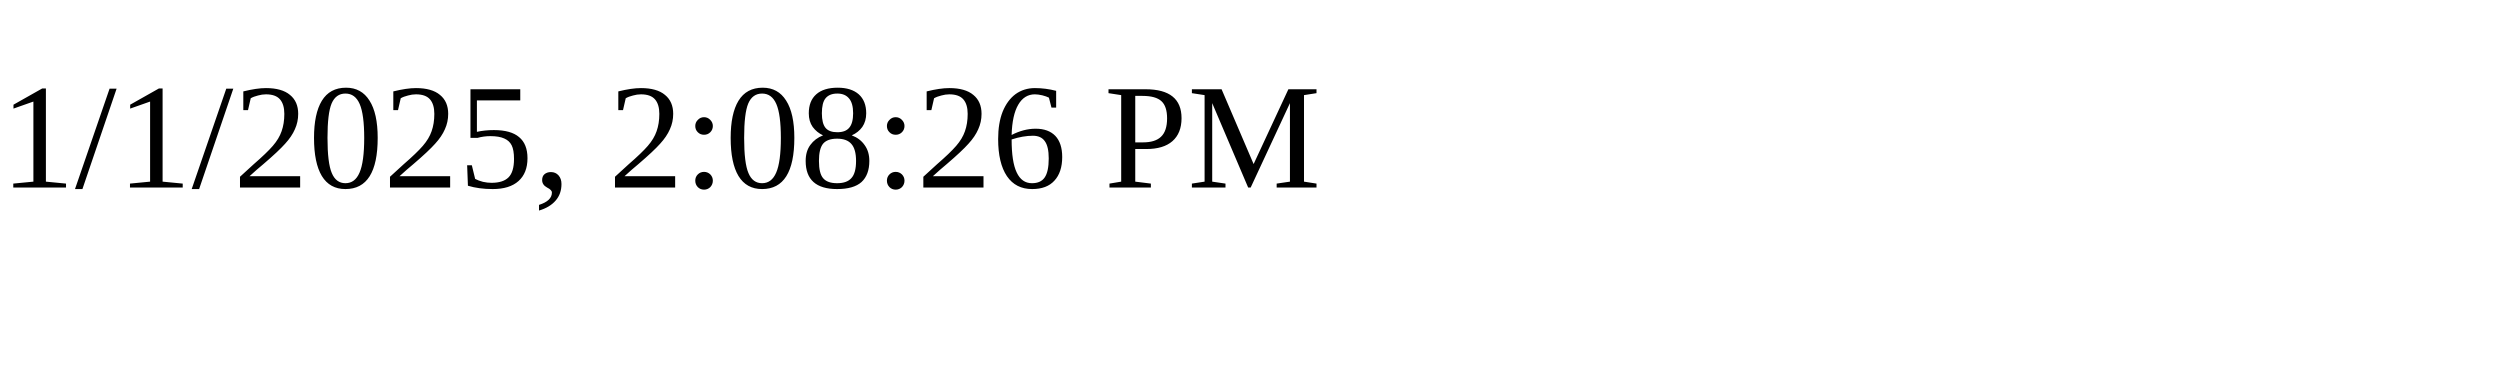
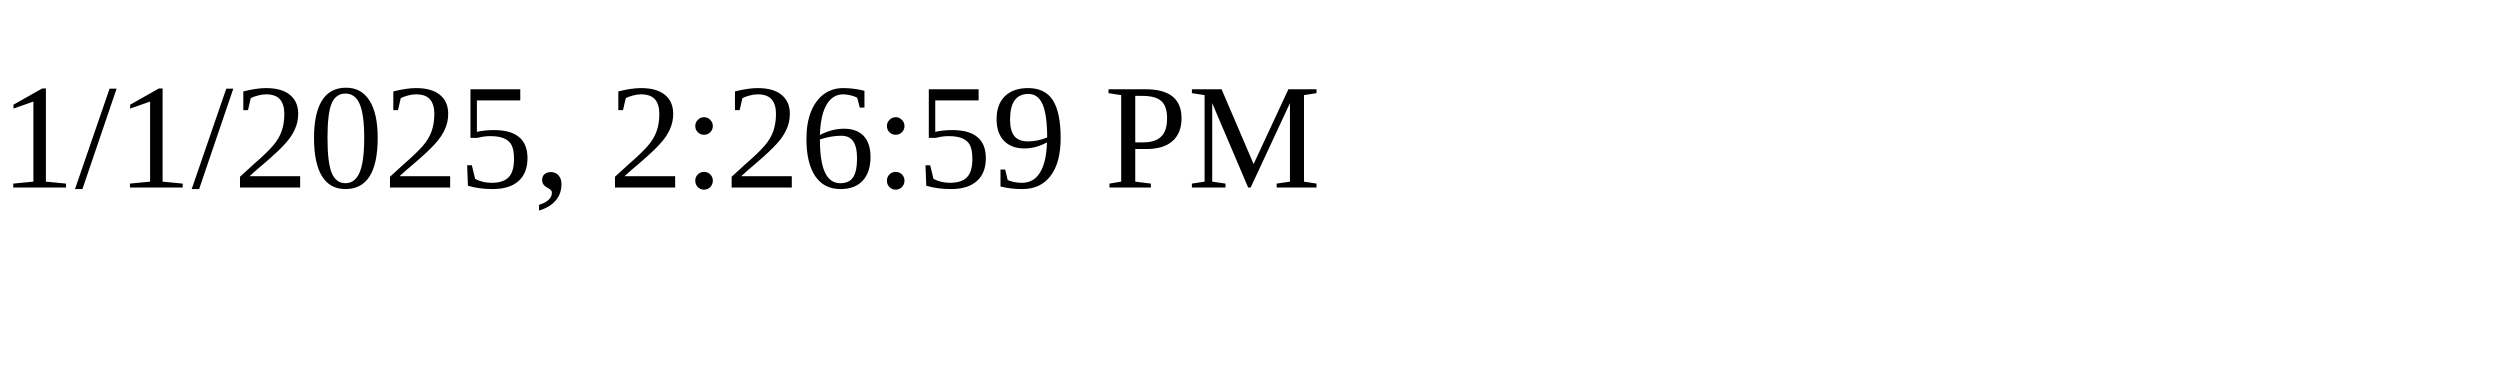
<svg xmlns="http://www.w3.org/2000/svg" height="30" width="200">
-   <text x="0" y="15">1/1/2025, 2:08:26 PM</text>
+   <text x="0" y="15">1/1/2025, 2:26:59 PM</text>
</svg>
